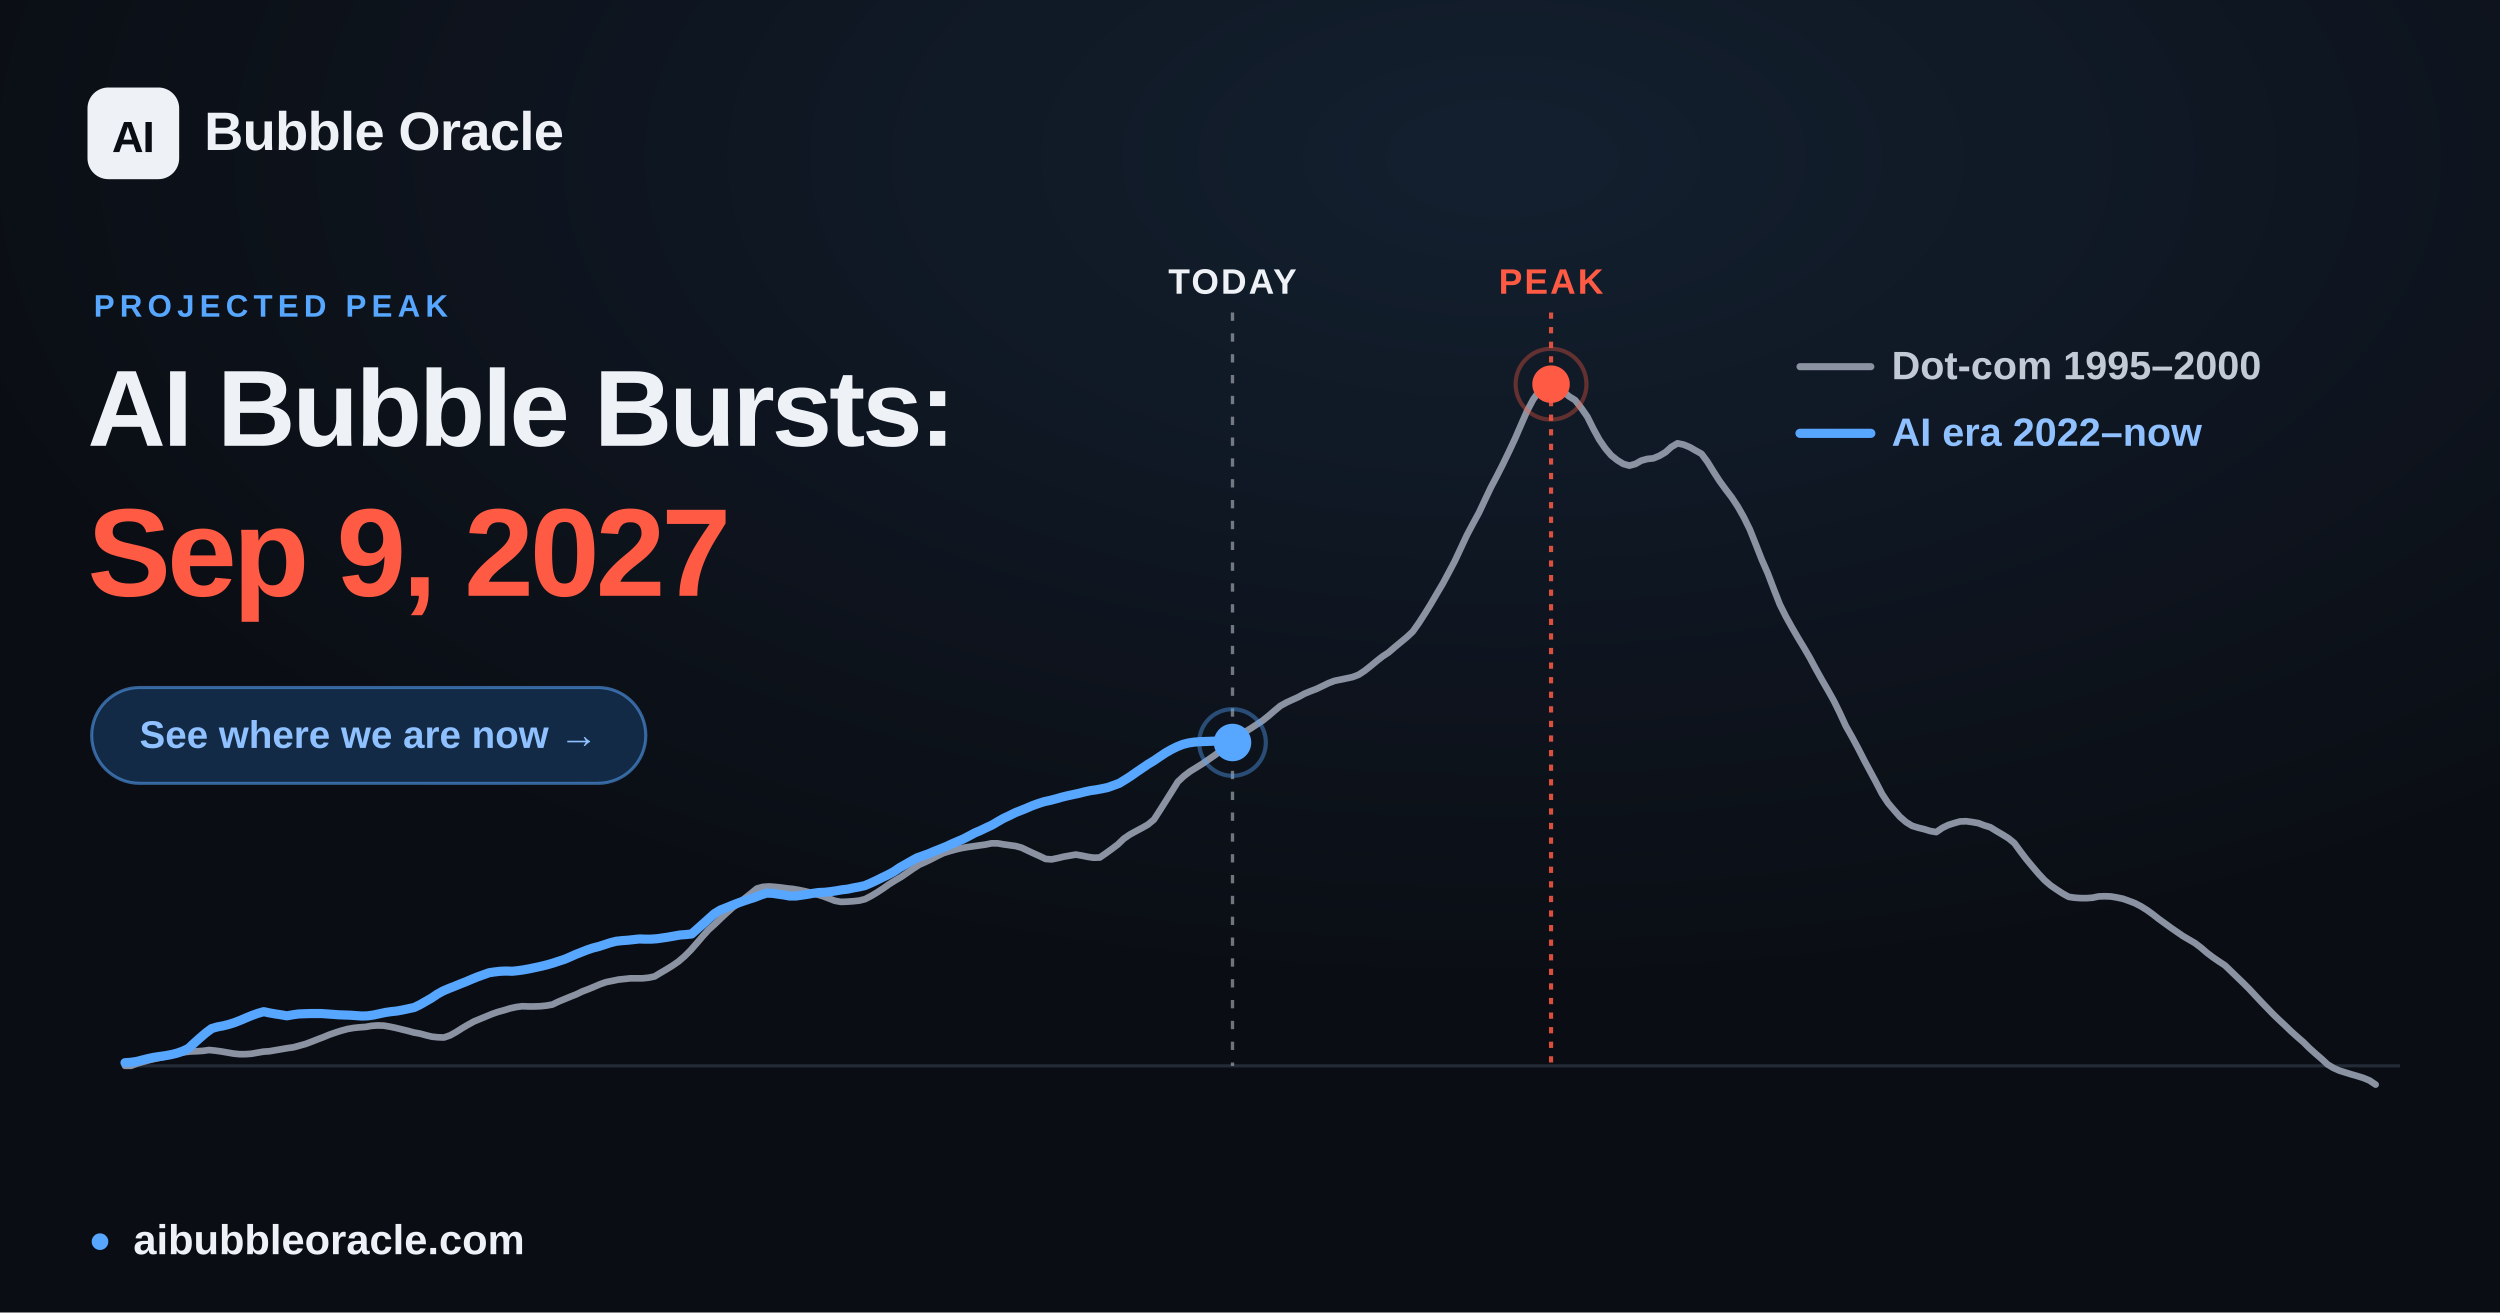
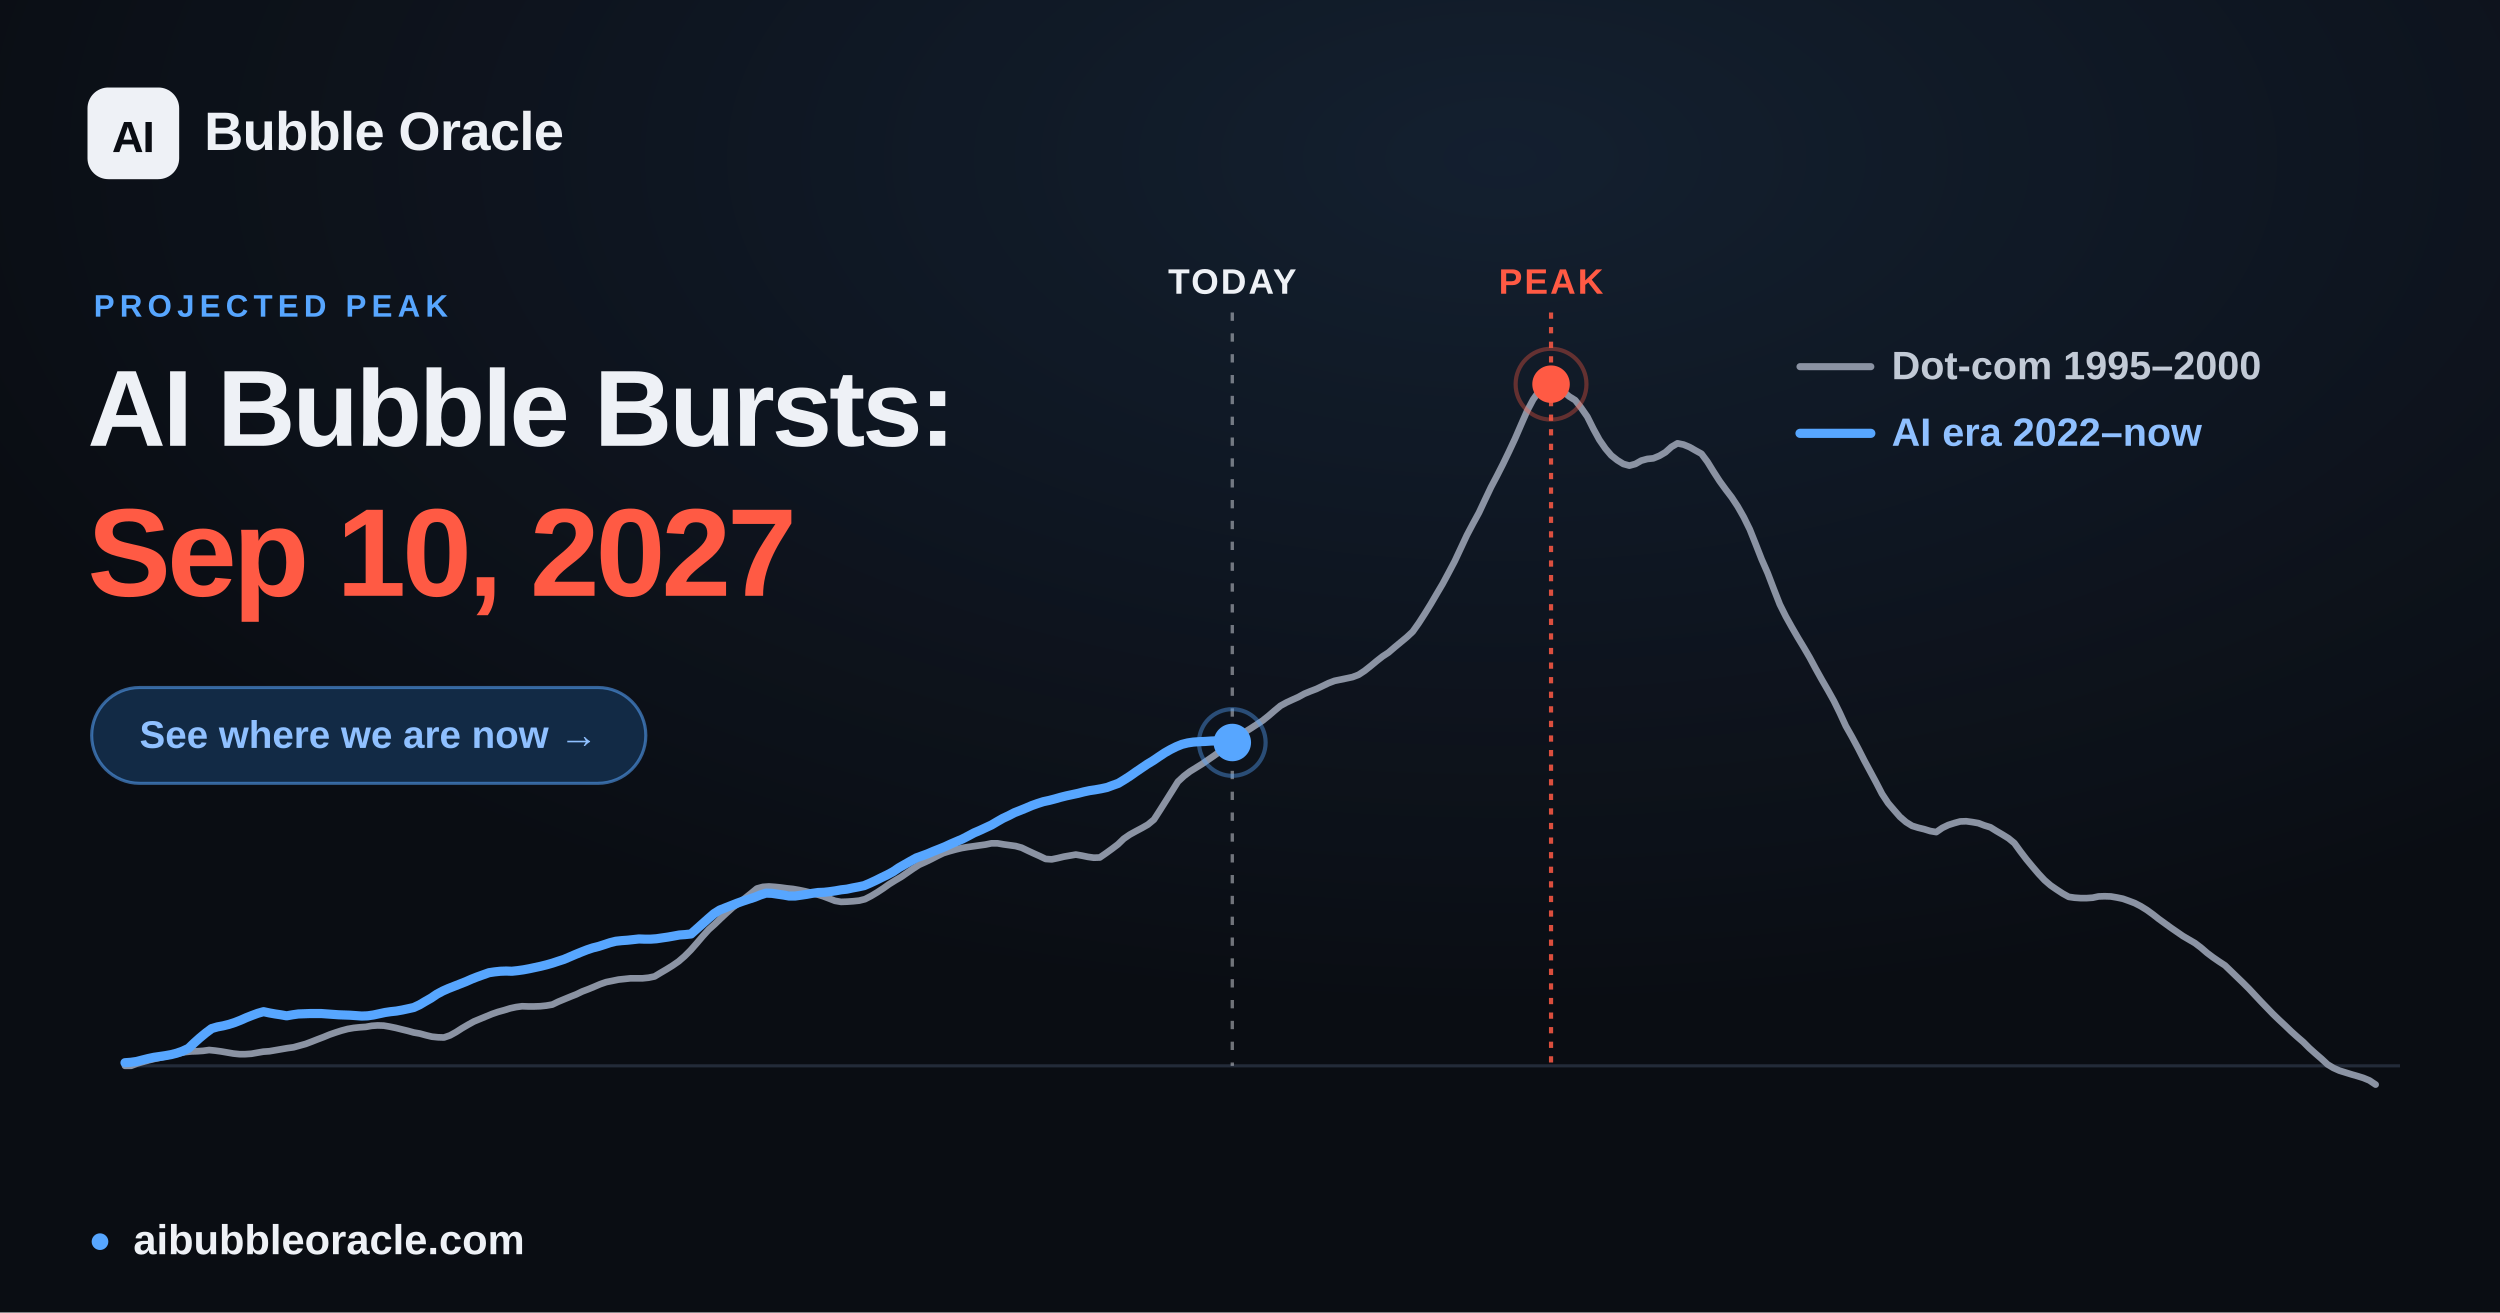
<svg xmlns="http://www.w3.org/2000/svg" width="1200" height="630" viewBox="0 0 1200 630" font-family="Arial, 'Liberation Sans', 'DejaVu Sans', sans-serif">
  <defs>
    <radialGradient id="glow" cx="60%" cy="12%" r="65%">
      <stop offset="0" stop-color="#57a6ff" stop-opacity="0.12" />
      <stop offset="1" stop-color="#57a6ff" stop-opacity="0" />
    </radialGradient>
  </defs>
  <rect width="1200" height="630" fill="#0a0d13" />
  <rect width="1200" height="630" fill="url(#glow)" />
  <line x1="60.0" y1="511.6" x2="1152.0" y2="511.6" stroke="#232b39" stroke-width="1.5" />
-   <line x1="591.6" y1="150" x2="591.6" y2="511.6" stroke="#eef1f6" stroke-opacity="0.45" stroke-width="1.6" stroke-dasharray="4 6" />
-   <text x="591.6" y="141" text-anchor="middle" font-size="17" font-weight="700" fill="#eef1f6" letter-spacing="1">TODAY</text>
+   <line x1="591.5" y1="150" x2="591.5" y2="511.6" stroke="#eef1f6" stroke-opacity="0.45" stroke-width="1.6" stroke-dasharray="4 6" />
+   <text x="591.5" y="141" text-anchor="middle" font-size="17" font-weight="700" fill="#eef1f6" letter-spacing="1">TODAY</text>
  <line x1="744.5" y1="150" x2="744.5" y2="511.6" stroke="#ff5a44" stroke-opacity="0.85" stroke-width="2" stroke-dasharray="3 4" />
  <text x="744.5" y="141" text-anchor="middle" font-size="17" font-weight="700" fill="#ff5a44" letter-spacing="1">PEAK</text>
  <polyline points="60.0,511.6 62.9,511.6 65.8,510.5 68.6,509.7 71.5,508.9 74.4,508.2 77.3,507.6 80.3,506.9 83.1,506.2 86.0,505.6 88.9,505.0 91.8,504.7 94.6,504.6 97.5,504.4 100.4,504.0 103.3,504.3 106.2,504.7 109.1,505.2 112.0,505.7 114.9,506.0 117.8,506.0 120.7,505.8 123.5,505.3 126.4,504.8 129.3,504.6 132.2,504.1 135.1,503.6 138.0,503.1 140.9,502.7 143.8,501.9 146.7,501.1 149.6,500.0 152.4,498.9 155.3,497.8 158.2,496.6 161.1,495.6 163.9,494.7 166.9,493.9 169.8,493.4 172.7,493.1 175.6,492.9 178.4,492.4 181.3,492.2 184.2,492.3 187.1,492.8 190.0,493.4 192.8,494.1 195.7,494.8 198.6,495.6 201.5,496.1 204.4,496.9 207.3,497.6 210.2,497.9 213.1,498.0 216.0,497.0 218.9,495.4 221.7,493.6 224.6,491.9 227.5,490.3 230.4,489.1 233.3,487.9 236.2,486.7 239.1,485.7 242.0,484.9 244.9,484.0 247.7,483.4 250.6,483.0 253.5,483.1 256.4,483.1 259.3,483.0 262.2,482.7 265.1,482.2 268.0,480.8 270.9,479.6 273.8,478.4 276.6,477.3 279.5,475.9 282.4,474.8 285.3,473.6 288.1,472.4 291.0,471.4 294.0,470.8 296.9,470.2 299.8,469.9 302.6,469.6 305.5,469.6 308.4,469.6 311.3,469.3 314.2,468.7 317.0,467.0 319.9,465.3 322.8,463.5 325.7,461.5 328.6,459.0 331.5,456.1 334.4,452.8 337.3,449.4 340.2,446.2 343.1,443.6 345.9,440.9 348.8,438.2 351.7,435.6 354.6,433.5 357.5,431.2 360.4,428.9 363.3,426.5 366.2,425.7 369.1,425.5 371.9,425.7 374.8,426.0 377.7,426.4 380.6,426.7 383.5,427.2 386.4,427.8 389.3,428.5 392.2,429.3 395.1,430.2 398.0,431.3 400.8,432.4 403.7,432.9 406.6,432.8 409.5,432.6 412.4,432.3 415.2,431.6 418.1,430.1 421.1,428.3 424.0,426.4 426.8,424.4 429.7,422.6 432.6,420.9 435.5,418.9 438.4,416.9 441.2,415.1 444.1,413.8 447.0,412.4 449.9,410.9 452.8,409.5 455.7,408.6 458.6,407.8 461.5,407.1 464.4,406.6 467.3,406.2 470.1,405.8 473.0,405.4 475.9,404.8 478.8,404.8 481.7,405.3 484.6,405.7 487.5,406.1 490.4,406.9 493.3,408.3 496.1,409.6 499.0,410.9 501.9,412.3 504.8,412.5 507.7,411.9 510.6,411.2 513.5,410.7 516.4,410.2 519.3,410.7 522.2,411.3 525.0,411.7 527.9,411.6 530.8,409.6 533.7,407.5 536.6,405.3 539.4,402.6 542.3,400.6 545.2,399.0 548.2,397.4 551.0,395.8 553.9,393.4 556.8,388.9 559.7,384.3 562.6,379.7 565.4,375.2 568.3,372.5 571.2,370.3 574.1,368.5 577.0,366.7 579.9,364.7 582.8,362.7 585.7,360.6 588.6,358.8 591.5,356.5 594.3,353.8 597.2,351.6 600.1,349.8 603.0,347.9 605.9,346.0 608.8,343.7 611.7,341.2 614.6,338.8 617.5,337.2 620.3,335.9 623.2,334.6 626.1,333.0 629.0,331.8 631.9,330.7 634.8,329.3 637.7,327.9 640.6,326.8 643.5,326.2 646.4,325.6 649.2,325.0 652.1,323.9 655.0,322.0 657.9,319.7 660.8,317.3 663.6,315.1 666.5,313.2 669.4,310.7 672.3,308.3 675.2,305.9 678.1,303.2 681.0,299.1 683.9,294.6 686.8,289.9 689.6,285.1 692.5,280.2 695.4,274.8 698.3,269.3 701.2,263.1 704.1,256.9 707.0,251.4 709.9,246.1 712.8,239.9 715.7,233.8 718.5,228.5 721.4,222.8 724.3,216.8 727.2,210.6 730.1,203.9 733.0,197.3 735.9,191.8 738.8,187.7 741.7,184.7 744.5,184.4 747.4,185.6 750.3,187.9 753.2,190.3 756.1,192.1 758.9,195.7 761.9,200.0 764.8,205.8 767.7,211.1 770.6,215.3 773.4,218.6 776.3,220.9 779.2,222.7 782.1,223.5 785.0,222.7 787.8,221.1 790.7,220.3 793.6,220.0 796.5,218.8 799.4,217.1 802.3,214.5 805.2,212.8 808.1,213.4 811.0,214.6 813.8,216.2 816.7,217.8 819.6,221.7 822.5,226.4 825.4,230.9 828.3,234.9 831.2,238.7 834.1,243.1 837.0,248.2 839.9,254.1 842.7,261.1 845.6,268.5 848.5,275.1 851.4,282.7 854.3,290.1 857.2,295.9 860.1,301.1 863.0,306.1 865.9,310.9 868.7,315.7 871.6,321.1 874.5,326.3 877.4,331.3 880.3,336.5 883.1,342.2 886.0,348.5 889.0,353.8 891.9,359.2 894.8,364.9 897.6,370.1 900.5,375.5 903.4,381.1 906.3,385.5 909.2,388.9 912.0,392.1 914.9,394.6 917.8,396.4 920.7,397.3 923.6,398.0 926.5,398.9 929.4,399.4 932.3,397.4 935.2,396.0 938.0,395.1 940.9,394.3 943.8,394.2 946.7,394.6 949.6,395.1 952.5,396.2 955.4,397.1 958.3,398.9 961.2,400.6 964.1,402.4 966.9,404.7 969.8,408.7 972.7,412.5 975.6,416.0 978.5,419.4 981.4,422.5 984.3,425.0 987.2,427.0 990.1,428.9 993.0,430.5 995.8,430.9 998.7,431.1 1001.6,431.1 1004.5,430.9 1007.3,430.3 1010.2,430.2 1013.2,430.3 1016.1,430.8 1019.0,431.4 1021.8,432.4 1024.7,433.5 1027.6,435.0 1030.5,436.8 1033.4,438.9 1036.2,441.1 1039.1,443.2 1042.0,445.3 1044.9,447.3 1047.8,449.3 1050.7,451.0 1053.6,452.7 1056.5,454.9 1059.4,457.4 1062.2,459.5 1065.1,461.5 1068.0,463.4 1070.9,466.2 1073.8,469.0 1076.7,471.8 1079.6,474.7 1082.5,477.8 1085.4,480.9 1088.3,483.9 1091.1,486.8 1094.0,489.6 1096.9,492.3 1099.8,495.1 1102.7,497.7 1105.6,500.2 1108.5,503.1 1111.4,505.7 1114.3,508.2 1117.2,510.9 1120.0,512.6 1122.9,513.9 1125.8,514.8 1128.7,515.7 1131.5,516.5 1134.4,517.4 1137.3,518.6 1140.3,520.6" fill="none" stroke="#8b93a3" stroke-width="3.2" stroke-linejoin="round" stroke-linecap="round" />
-   <polyline points="60.0,510.1 62.8,509.9 65.6,509.5 68.3,508.8 71.1,508.1 73.9,507.5 76.7,507.1 79.5,506.7 82.2,506.2 85.0,505.5 87.8,504.5 90.5,503.2 93.3,500.6 96.1,498.1 98.8,495.8 101.6,493.7 104.4,492.9 107.1,492.4 109.9,491.7 112.7,490.8 115.5,489.7 118.3,488.5 121.0,487.4 123.8,486.4 126.6,485.6 129.4,486.2 132.2,486.7 134.9,487.1 137.7,487.6 140.5,487.1 143.3,486.7 146.0,486.6 148.8,486.5 151.6,486.5 154.3,486.5 157.1,486.7 159.9,486.9 162.6,487.1 165.4,487.2 168.2,487.3 171.0,487.5 173.7,487.7 176.5,487.6 179.3,487.2 182.1,486.6 184.9,486.0 187.6,485.6 190.4,485.3 193.2,484.8 196.0,484.2 198.8,483.6 201.5,482.3 204.3,480.7 207.1,479.1 209.9,477.2 212.6,475.7 215.4,474.5 218.2,473.4 220.9,472.3 223.7,471.2 226.5,470.0 229.2,468.9 232.0,467.9 234.8,466.9 237.6,466.5 240.3,466.2 243.1,466.1 245.9,466.2 248.7,465.9 251.5,465.5 254.2,465.0 257.0,464.4 259.8,463.8 262.6,463.1 265.4,462.3 268.1,461.4 270.9,460.5 273.7,459.3 276.4,458.1 279.2,457.0 282.0,455.9 284.7,455.0 287.5,454.3 290.3,453.4 293.0,452.5 295.8,451.8 298.6,451.5 301.4,451.3 304.2,451.0 306.9,450.7 309.7,450.8 312.5,450.8 315.3,450.6 318.1,450.2 320.8,449.8 323.6,449.3 326.4,448.8 329.2,448.6 332.0,448.3 334.7,445.9 337.5,443.4 340.3,440.9 343.0,438.5 345.8,436.8 348.6,435.7 351.3,434.6 354.1,433.5 356.9,432.5 359.6,431.6 362.4,430.7 365.2,429.6 368.0,428.7 370.8,428.8 373.5,429.2 376.3,429.6 379.1,430.1 381.9,430.1 384.7,429.7 387.4,429.3 390.2,428.8 393.0,428.4 395.8,428.3 398.5,428.0 401.3,427.6 404.1,427.1 406.8,426.8 409.6,426.2 412.4,425.7 415.1,425.1 417.9,423.9 420.7,422.6 423.5,421.2 426.2,419.9 429.0,418.4 431.8,416.5 434.6,414.9 437.4,413.3 440.1,411.8 442.9,410.8 445.7,409.8 448.5,408.6 451.3,407.5 454.0,406.4 456.8,405.1 459.6,403.9 462.4,402.7 465.1,401.3 467.9,399.8 470.7,398.6 473.4,397.3 476.2,396.0 478.9,394.4 481.7,392.8 484.5,391.5 487.3,390.1 490.1,389.0 492.8,387.9 495.6,386.7 498.4,385.7 501.2,384.8 504.0,384.2 506.7,383.5 509.5,382.7 512.3,382.0 515.1,381.4 517.9,380.8 520.6,380.1 523.4,379.5 526.2,379.1 528.9,378.6 531.7,378.0 534.5,377.0 537.2,376.0 540.0,374.3 542.8,372.5 545.5,370.6 548.3,368.7 551.1,366.8 553.9,365.1 556.7,363.2 559.4,361.4 562.2,359.8 565.0,358.4 567.8,357.3 570.6,356.6 573.3,356.2 576.1,356.0 578.9,355.9 581.7,355.8 584.5,355.7 587.2,356.0 590.0,356.2 591.6,356.4" fill="none" stroke="#57a6ff" stroke-width="4.4" stroke-linejoin="round" stroke-linecap="round" />
-   <circle cx="591.6" cy="356.4" r="9" fill="#57a6ff" />
-   <circle cx="591.6" cy="356.4" r="16" fill="none" stroke="#57a6ff" stroke-opacity="0.4" stroke-width="2" />
+   <polyline points="60.0,510.1 62.8,509.9 65.6,509.5 68.3,508.8 71.1,508.1 73.9,507.5 76.7,507.1 79.4,506.7 82.2,506.2 84.9,505.5 87.7,504.5 90.5,503.2 93.2,500.6 96.0,498.1 98.8,495.8 101.6,493.7 104.4,492.9 107.1,492.4 109.9,491.7 112.7,490.8 115.5,489.7 118.2,488.5 121.0,487.4 123.7,486.4 126.5,485.6 129.3,486.2 132.1,486.7 134.8,487.1 137.6,487.6 140.4,487.1 143.2,486.7 146.0,486.6 148.7,486.5 151.5,486.5 154.3,486.5 157.0,486.7 159.8,486.9 162.6,487.1 165.3,487.2 168.1,487.3 170.9,487.5 173.6,487.7 176.4,487.6 179.2,487.2 182.0,486.6 184.8,486.0 187.5,485.6 190.3,485.3 193.1,484.8 195.9,484.2 198.6,483.6 201.4,482.3 204.1,480.7 206.9,479.1 209.7,477.2 212.5,475.7 215.2,474.5 218.0,473.4 220.8,472.3 223.6,471.2 226.3,470.0 229.1,468.9 231.9,467.9 234.7,466.9 237.4,466.5 240.2,466.2 243.0,466.1 245.7,466.2 248.5,465.9 251.3,465.5 254.0,465.0 256.8,464.4 259.6,463.8 262.4,463.1 265.2,462.3 267.9,461.4 270.7,460.5 273.5,459.3 276.3,458.1 279.0,457.0 281.8,455.9 284.5,455.0 287.3,454.3 290.1,453.4 292.8,452.5 295.6,451.8 298.4,451.5 301.2,451.3 304.0,451.0 306.7,450.7 309.5,450.8 312.3,450.8 315.1,450.6 317.8,450.2 320.6,449.8 323.4,449.3 326.1,448.8 328.9,448.6 331.7,448.3 334.4,445.9 337.2,443.4 340.0,440.9 342.8,438.5 345.5,436.8 348.3,435.7 351.1,434.6 353.9,433.5 356.7,432.5 359.4,431.6 362.2,430.7 364.9,429.6 367.7,428.7 370.5,428.8 373.2,429.2 376.0,429.6 378.8,430.1 381.6,430.1 384.4,429.7 387.1,429.3 389.9,428.8 392.7,428.4 395.5,428.3 398.2,428.0 401.0,427.6 403.8,427.1 406.5,426.8 409.3,426.2 412.0,425.7 414.8,425.1 417.6,423.9 420.4,422.6 423.2,421.2 425.9,419.9 428.7,418.4 431.5,416.5 434.3,414.9 437.1,413.3 439.8,411.8 442.6,410.8 445.3,409.8 448.1,408.6 450.9,407.5 453.6,406.4 456.4,405.1 459.2,403.9 462.0,402.7 464.7,401.3 467.5,399.8 470.3,398.6 473.1,397.3 475.9,396.0 478.6,394.4 481.4,392.8 484.2,391.5 486.9,390.1 489.7,389.0 492.4,387.9 495.2,386.7 498.0,385.7 500.8,384.8 503.6,384.2 506.3,383.5 509.1,382.7 511.9,382.0 514.7,381.4 517.5,380.8 520.2,380.1 523.0,379.5 525.7,379.1 528.5,378.6 531.3,378.0 534.0,377.0 536.8,376.0 539.6,374.3 542.4,372.5 545.1,370.6 547.9,368.7 550.7,366.8 553.5,365.1 556.3,363.2 559.0,361.4 561.8,359.8 564.6,358.4 567.3,357.3 570.1,356.6 572.8,356.2 575.6,356.0 578.4,355.9 581.2,355.7 584.0,355.6 586.7,356.0 589.5,356.1 591.5,356.4" fill="none" stroke="#57a6ff" stroke-width="4.4" stroke-linejoin="round" stroke-linecap="round" />
+   <circle cx="591.5" cy="356.4" r="9" fill="#57a6ff" />
+   <circle cx="591.5" cy="356.4" r="16" fill="none" stroke="#57a6ff" stroke-opacity="0.4" stroke-width="2" />
  <circle cx="744.5" cy="184.4" r="17" fill="none" stroke="#ff5a44" stroke-opacity="0.35" stroke-width="2" />
  <circle cx="744.5" cy="184.4" r="9" fill="#ff5a44" />
  <g font-size="19" font-weight="600">
    <line x1="864" y1="176" x2="898" y2="176" stroke="#8b93a3" stroke-width="3.4" stroke-linecap="round" />
    <text x="908" y="182" fill="#c2cad6">Dot-com  1995–2000</text>
    <line x1="864" y1="208" x2="898" y2="208" stroke="#57a6ff" stroke-width="4.4" stroke-linecap="round" />
    <text x="908" y="214" fill="#8fc0ff">AI era  2022–now</text>
  </g>
  <rect x="42" y="42" width="44" height="44" rx="10" fill="#eef1f6" />
  <text x="64" y="73" text-anchor="middle" font-size="21" font-weight="800" fill="#0a0d13" letter-spacing="-0.5">AI</text>
  <text x="98" y="72" font-size="26" font-weight="700" fill="#eef1f6" letter-spacing="-0.3">Bubble Oracle</text>
  <text x="45" y="152" font-size="15" font-weight="700" fill="#57a6ff" letter-spacing="2.5">PROJECTED PEAK</text>
  <text x="42" y="214" font-size="52" font-weight="800" fill="#eef1f6" letter-spacing="-1.4">AI Bubble Bursts:</text>
-   <text x="42" y="286" font-size="60" font-weight="800" fill="#ff5a44" letter-spacing="-1.8">Sep 9, 2027</text>
+   <text x="42" y="286" font-size="60" font-weight="800" fill="#ff5a44" letter-spacing="-1.8">Sep 10, 2027</text>
  <rect x="44" y="330" width="266" height="46" rx="23" fill="#122a45" stroke="#57a6ff" stroke-opacity="0.55" stroke-width="1.5" />
  <text x="177" y="359" text-anchor="middle" font-size="18.5" font-weight="700" fill="#8fc0ff">See where we are now  →</text>
  <circle cx="48" cy="596" r="4" fill="#57a6ff" />
  <text x="64" y="602" font-size="20" font-weight="600" fill="#eef1f6">aibubbleoracle.com</text>
</svg>
